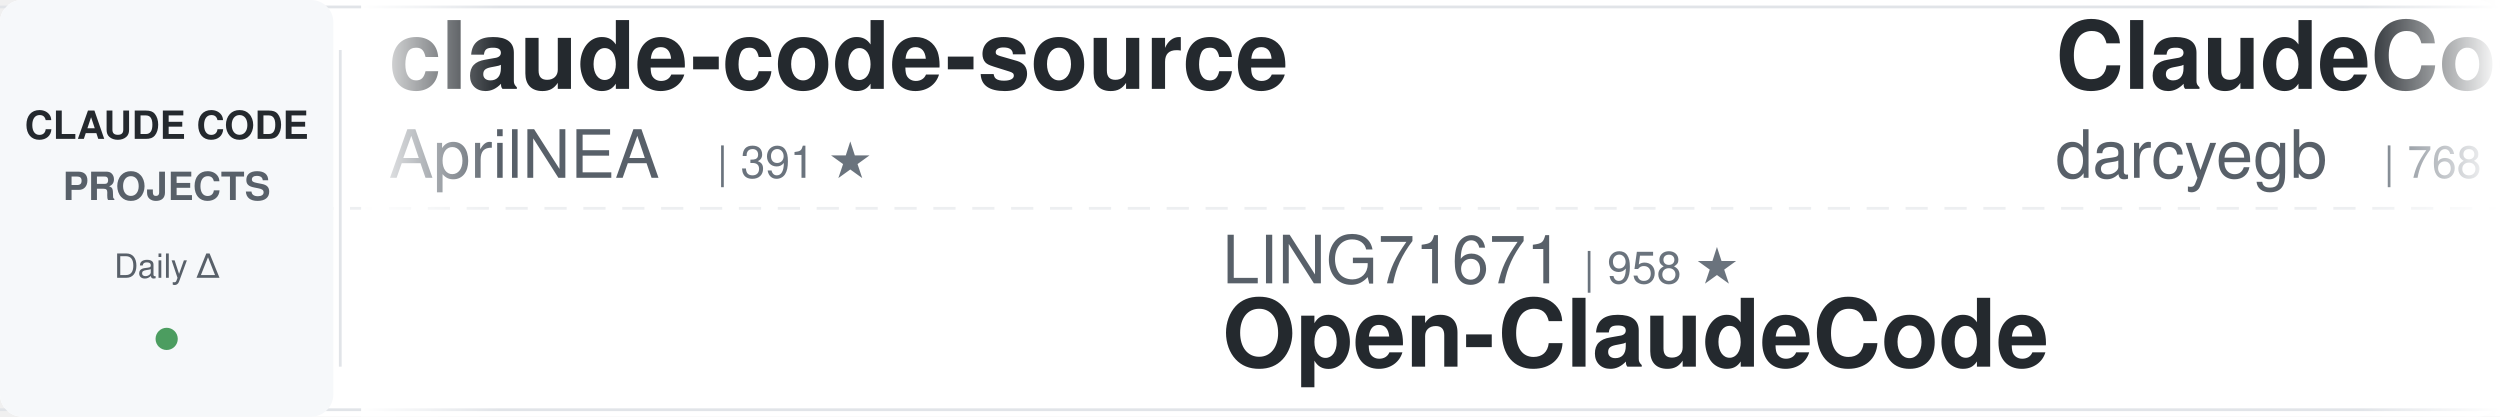
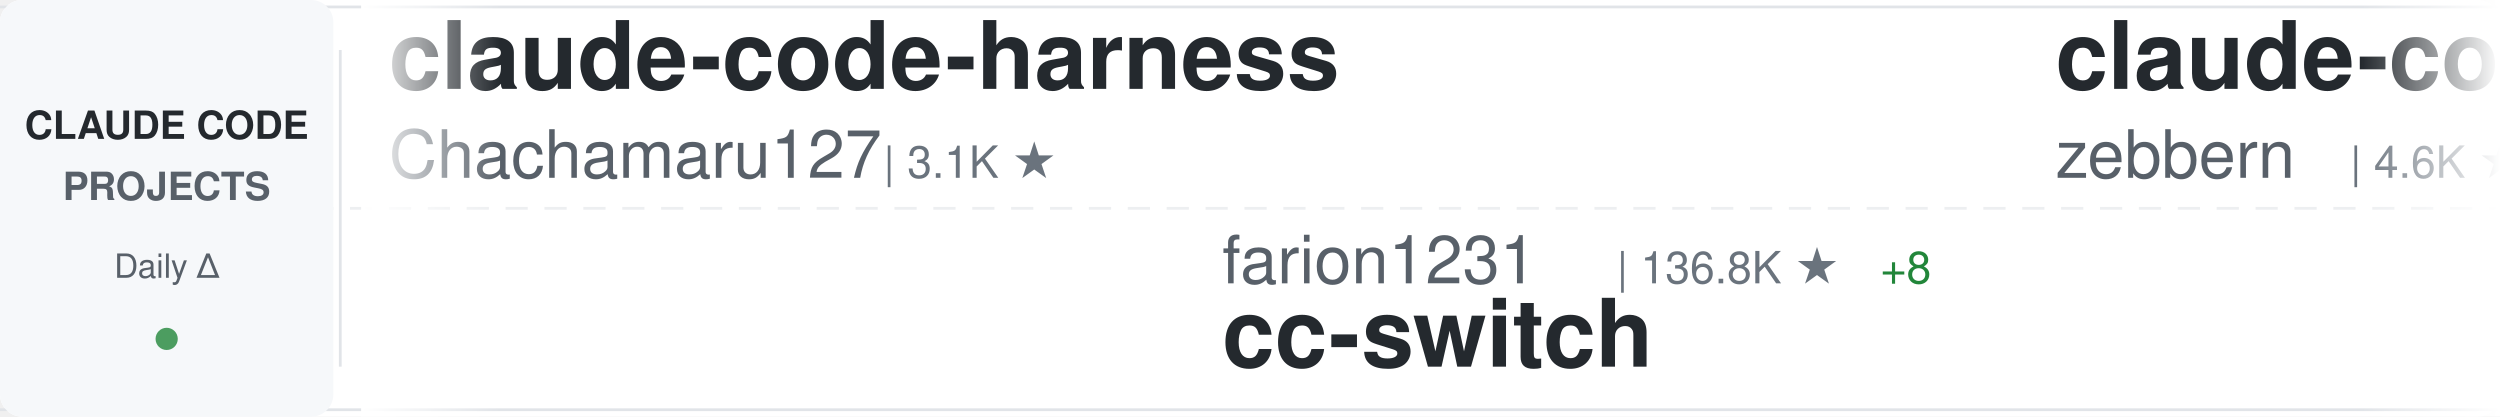
<svg xmlns="http://www.w3.org/2000/svg" width="900" height="150">
  <defs>
    <linearGradient id="awesomeLeftFade" x1="0%" y1="0%" x2="100%" y2="0%">
      <stop offset="0%" style="stop-color:#ffffff;stop-opacity:1" />
      <stop offset="100%" style="stop-color:#ffffff;stop-opacity:0" />
    </linearGradient>
    <linearGradient id="awesomeRightFade" x1="0%" y1="0%" x2="100%" y2="0%">
      <stop offset="0%" style="stop-color:#ffffff;stop-opacity:0" />
      <stop offset="100%" style="stop-color:#ffffff;stop-opacity:1" />
    </linearGradient>
  </defs>
  <rect width="900" height="150" fill="#ffffff" rx="8" />
  <rect x="0" y="2" width="900" height="1" fill="#e1e4e8" />
  <rect x="0" y="147" width="900" height="1" fill="#e1e4e8" />
  <line x1="0" y1="75" x2="900" y2="75" stroke="#e1e4e8" stroke-width="1" stroke-dasharray="8 6" opacity="0.6" />
  <rect x="0" y="0" width="120" height="150" fill="#f6f8fa" rx="8" />
  <text x="60" y="50" font-family="-apple-system, BlinkMacSystemFont, 'Segoe UI', Helvetica, Arial, sans-serif" font-size="14" font-weight="600" fill="#24292e" text-anchor="middle">CLAUDE CODE</text>
  <text x="60" y="72" font-family="-apple-system, BlinkMacSystemFont, 'Segoe UI', Helvetica, Arial, sans-serif" font-size="14" font-weight="600" fill="#586069" text-anchor="middle">PROJECTS</text>
  <text x="60" y="100" font-family="-apple-system, BlinkMacSystemFont, 'Segoe UI', Helvetica, Arial, sans-serif" font-size="12" font-weight="500" fill="#586069" text-anchor="middle">Daily Δ</text>
  <circle cx="60" cy="122" r="4" fill="#22863a" opacity="0.8" />
  <rect x="122" y="18" width="1" height="114" fill="#e1e4e8" />
  <clipPath id="awesomeTickerClip">
    <rect x="130" y="0" width="770" height="150" />
  </clipPath>
  <g clip-path="url(#awesomeTickerClip)">
    <g id="awesomeTickerItems">
      <animateTransform attributeName="transform" attributeType="XML" type="translate" from="0 0" to="-3000 0" dur="54s" repeatCount="indefinite" />
      <g transform="translate(0, 0)">
+         <text x="140" y="32" font-family="-apple-system, BlinkMacSystemFont, 'Segoe UI', Helvetica, Arial, sans-serif" font-size="34" font-weight="600" fill="#24292e">claude-code-harness</text>
+         <text x="140" y="64" font-family="-apple-system, BlinkMacSystemFont, 'Segoe UI', Helvetica, Arial, sans-serif" font-size="24" font-weight="400" fill="#586069">Chachamaru127</text>
+         <text x="318" y="64" font-family="-apple-system, BlinkMacSystemFont, 'Segoe UI', Helvetica, Arial, sans-serif" font-size="16" font-weight="500" fill="#6a737d">| 3.1K ★</text>
+       </g>
+       <g transform="translate(300, 0)">
+         <text x="140" y="102" font-family="-apple-system, BlinkMacSystemFont, 'Segoe UI', Helvetica, Arial, sans-serif" font-size="24" font-weight="400" fill="#586069">farion1231</text>
+         <text x="282" y="102" font-family="-apple-system, BlinkMacSystemFont, 'Segoe UI', Helvetica, Arial, sans-serif" font-size="16" font-weight="500" fill="#6a737d">| 136.8K ★</text>
+         <text x="377" y="102" font-family="-apple-system, BlinkMacSystemFont, 'Segoe UI', Helvetica, Arial, sans-serif" font-size="16" font-weight="500" fill="#22863a"> +8</text>
+         <text x="140" y="132" font-family="-apple-system, BlinkMacSystemFont, 'Segoe UI', Helvetica, Arial, sans-serif" font-size="34" font-weight="600" fill="#24292e">cc-switch</text>
+       </g>
+       <g transform="translate(600, 0)">
+         <text x="140" y="32" font-family="-apple-system, BlinkMacSystemFont, 'Segoe UI', Helvetica, Arial, sans-serif" font-size="34" font-weight="600" fill="#24292e">claude-code-guide</text>
+         <text x="140" y="64" font-family="-apple-system, BlinkMacSystemFont, 'Segoe UI', Helvetica, Arial, sans-serif" font-size="24" font-weight="400" fill="#586069">zebbern</text>
+         <text x="246" y="64" font-family="-apple-system, BlinkMacSystemFont, 'Segoe UI', Helvetica, Arial, sans-serif" font-size="16" font-weight="500" fill="#6a737d">| 4.6K ★</text>
+         <text x="323" y="64" font-family="-apple-system, BlinkMacSystemFont, 'Segoe UI', Helvetica, Arial, sans-serif" font-size="16" font-weight="500" fill="#22863a"> +1</text>
+       </g>
+       <g transform="translate(900, 0)">
+         <text x="140" y="102" font-family="-apple-system, BlinkMacSystemFont, 'Segoe UI', Helvetica, Arial, sans-serif" font-size="24" font-weight="400" fill="#586069">feiskyer</text>
+         <text x="258" y="102" font-family="-apple-system, BlinkMacSystemFont, 'Segoe UI', Helvetica, Arial, sans-serif" font-size="16" font-weight="500" fill="#6a737d">| 1.7K ★</text>
+         <text x="140" y="132" font-family="-apple-system, BlinkMacSystemFont, 'Segoe UI', Helvetica, Arial, sans-serif" font-size="34" font-weight="600" fill="#24292e">claude-code-settings</text>
+       </g>
+       <g transform="translate(1200, 0)">
+         <text x="140" y="32" font-family="-apple-system, BlinkMacSystemFont, 'Segoe UI', Helvetica, Arial, sans-serif" font-size="34" font-weight="600" fill="#24292e">claude-code-proxy</text>
+         <text x="140" y="64" font-family="-apple-system, BlinkMacSystemFont, 'Segoe UI', Helvetica, Arial, sans-serif" font-size="24" font-weight="400" fill="#586069">fuergaosi233</text>
+         <text x="306" y="64" font-family="-apple-system, BlinkMacSystemFont, 'Segoe UI', Helvetica, Arial, sans-serif" font-size="16" font-weight="500" fill="#6a737d">| 2.8K ★</text>
+       </g>
+       <g transform="translate(1500, 0)">
+         <text x="140" y="102" font-family="-apple-system, BlinkMacSystemFont, 'Segoe UI', Helvetica, Arial, sans-serif" font-size="24" font-weight="400" fill="#586069">WorldFlowAI</text>
+         <text x="294" y="102" font-family="-apple-system, BlinkMacSystemFont, 'Segoe UI', Helvetica, Arial, sans-serif" font-size="16" font-weight="500" fill="#6a737d">| 3.6K ★</text>
+         <text x="371" y="102" font-family="-apple-system, BlinkMacSystemFont, 'Segoe UI', Helvetica, Arial, sans-serif" font-size="16" font-weight="500" fill="#22863a"> +4</text>
+         <text x="140" y="132" font-family="-apple-system, BlinkMacSystemFont, 'Segoe UI', Helvetica, Arial, sans-serif" font-size="34" font-weight="600" fill="#24292e">everything-claude-code</text>
+       </g>
+       <g transform="translate(1800, 0)">
+         <text x="140" y="32" font-family="-apple-system, BlinkMacSystemFont, 'Segoe UI', Helvetica, Arial, sans-serif" font-size="34" font-weight="600" fill="#24292e">Auto-claude-code-researc...</text>
+         <text x="140" y="64" font-family="-apple-system, BlinkMacSystemFont, 'Segoe UI', Helvetica, Arial, sans-serif" font-size="24" font-weight="400" fill="#586069">wanshuiyin</text>
+         <text x="282" y="64" font-family="-apple-system, BlinkMacSystemFont, 'Segoe UI', Helvetica, Arial, sans-serif" font-size="16" font-weight="500" fill="#6a737d">| 16.6K ★</text>
+         <text x="368" y="64" font-family="-apple-system, BlinkMacSystemFont, 'Segoe UI', Helvetica, Arial, sans-serif" font-size="16" font-weight="500" fill="#22863a"> +2</text>
+       </g>
+       <g transform="translate(2100, 0)">
+         <text x="140" y="102" font-family="-apple-system, BlinkMacSystemFont, 'Segoe UI', Helvetica, Arial, sans-serif" font-size="24" font-weight="400" fill="#586069">huangjia2019</text>
+         <text x="306" y="102" font-family="-apple-system, BlinkMacSystemFont, 'Segoe UI', Helvetica, Arial, sans-serif" font-size="16" font-weight="500" fill="#6a737d">| 1.1K ★</text>
+         <text x="140" y="132" font-family="-apple-system, BlinkMacSystemFont, 'Segoe UI', Helvetica, Arial, sans-serif" font-size="34" font-weight="600" fill="#24292e">claude-code-engineering</text>
+       </g>
+       <g transform="translate(2400, 0)">
        <text x="140" y="32" font-family="-apple-system, BlinkMacSystemFont, 'Segoe UI', Helvetica, Arial, sans-serif" font-size="34" font-weight="600" fill="#24292e">claude-code-source</text>
        <text x="140" y="64" font-family="-apple-system, BlinkMacSystemFont, 'Segoe UI', Helvetica, Arial, sans-serif" font-size="24" font-weight="400" fill="#586069">AprilNEA</text>
        <text x="258" y="64" font-family="-apple-system, BlinkMacSystemFont, 'Segoe UI', Helvetica, Arial, sans-serif" font-size="16" font-weight="500" fill="#6a737d">| 391 ★</text>
      </g>
-       <g transform="translate(300, 0)">
-         <text x="140" y="102" font-family="-apple-system, BlinkMacSystemFont, 'Segoe UI', Helvetica, Arial, sans-serif" font-size="24" font-weight="400" fill="#586069">LING71671</text>
-         <text x="270" y="102" font-family="-apple-system, BlinkMacSystemFont, 'Segoe UI', Helvetica, Arial, sans-serif" font-size="16" font-weight="500" fill="#6a737d">| 958 ★</text>
-         <text x="140" y="132" font-family="-apple-system, BlinkMacSystemFont, 'Segoe UI', Helvetica, Arial, sans-serif" font-size="34" font-weight="600" fill="#24292e">Open-ClaudeCode</text>
-       </g>
-       <g transform="translate(600, 0)">
-         <text x="140" y="32" font-family="-apple-system, BlinkMacSystemFont, 'Segoe UI', Helvetica, Arial, sans-serif" font-size="34" font-weight="600" fill="#24292e">ClaudeCodeAgents</text>
-         <text x="140" y="64" font-family="-apple-system, BlinkMacSystemFont, 'Segoe UI', Helvetica, Arial, sans-serif" font-size="24" font-weight="400" fill="#586069">darcyegb</text>
-         <text x="258" y="64" font-family="-apple-system, BlinkMacSystemFont, 'Segoe UI', Helvetica, Arial, sans-serif" font-size="16" font-weight="500" fill="#6a737d">| 768 ★</text>
-       </g>
-       <g transform="translate(900, 0)">
-         <text x="140" y="102" font-family="-apple-system, BlinkMacSystemFont, 'Segoe UI', Helvetica, Arial, sans-serif" font-size="24" font-weight="400" fill="#586069">lorryjovens-hub</text>
-         <text x="342" y="102" font-family="-apple-system, BlinkMacSystemFont, 'Segoe UI', Helvetica, Arial, sans-serif" font-size="16" font-weight="500" fill="#6a737d">| 1.7K ★</text>
-         <text x="140" y="132" font-family="-apple-system, BlinkMacSystemFont, 'Segoe UI', Helvetica, Arial, sans-serif" font-size="34" font-weight="600" fill="#24292e">claude-code-rust</text>
-       </g>
-       <g transform="translate(1200, 0)">
-         <text x="140" y="32" font-family="-apple-system, BlinkMacSystemFont, 'Segoe UI', Helvetica, Arial, sans-serif" font-size="34" font-weight="600" fill="#24292e">claude-code-system-promp...</text>
-         <text x="140" y="64" font-family="-apple-system, BlinkMacSystemFont, 'Segoe UI', Helvetica, Arial, sans-serif" font-size="24" font-weight="400" fill="#586069">Piebald-AI</text>
-         <text x="282" y="64" font-family="-apple-system, BlinkMacSystemFont, 'Segoe UI', Helvetica, Arial, sans-serif" font-size="16" font-weight="500" fill="#6a737d">| 12.8K ★</text>
-         <text x="368" y="64" font-family="-apple-system, BlinkMacSystemFont, 'Segoe UI', Helvetica, Arial, sans-serif" font-size="16" font-weight="500" fill="#22863a"> +2</text>
-       </g>
-       <g transform="translate(1500, 0)">
-         <text x="140" y="102" font-family="-apple-system, BlinkMacSystemFont, 'Segoe UI', Helvetica, Arial, sans-serif" font-size="24" font-weight="400" fill="#586069">ccplugins</text>
-         <text x="270" y="102" font-family="-apple-system, BlinkMacSystemFont, 'Segoe UI', Helvetica, Arial, sans-serif" font-size="16" font-weight="500" fill="#6a737d">| 952 ★</text>
-         <text x="140" y="132" font-family="-apple-system, BlinkMacSystemFont, 'Segoe UI', Helvetica, Arial, sans-serif" font-size="34" font-weight="600" fill="#24292e">awesome-claude-code-plug...</text>
-       </g>
-       <g transform="translate(1800, 0)">
-         <text x="140" y="32" font-family="-apple-system, BlinkMacSystemFont, 'Segoe UI', Helvetica, Arial, sans-serif" font-size="34" font-weight="600" fill="#24292e">claude-code-guide</text>
-         <text x="140" y="64" font-family="-apple-system, BlinkMacSystemFont, 'Segoe UI', Helvetica, Arial, sans-serif" font-size="24" font-weight="400" fill="#586069">Cranot</text>
-         <text x="234" y="64" font-family="-apple-system, BlinkMacSystemFont, 'Segoe UI', Helvetica, Arial, sans-serif" font-size="16" font-weight="500" fill="#6a737d">| 2.9K ★</text>
-       </g>
-       <g transform="translate(2100, 0)">
-         <text x="140" y="102" font-family="-apple-system, BlinkMacSystemFont, 'Segoe UI', Helvetica, Arial, sans-serif" font-size="24" font-weight="400" fill="#586069">AICoderTudou</text>
-         <text x="306" y="102" font-family="-apple-system, BlinkMacSystemFont, 'Segoe UI', Helvetica, Arial, sans-serif" font-size="16" font-weight="500" fill="#6a737d">| 494 ★</text>
-         <text x="140" y="132" font-family="-apple-system, BlinkMacSystemFont, 'Segoe UI', Helvetica, Arial, sans-serif" font-size="34" font-weight="600" fill="#24292e">claude-code-tudou</text>
-       </g>
-       <g transform="translate(2400, 0)">
-         <text x="140" y="32" font-family="-apple-system, BlinkMacSystemFont, 'Segoe UI', Helvetica, Arial, sans-serif" font-size="34" font-weight="600" fill="#24292e">claude-code-workflows</text>
-         <text x="140" y="64" font-family="-apple-system, BlinkMacSystemFont, 'Segoe UI', Helvetica, Arial, sans-serif" font-size="24" font-weight="400" fill="#586069">OneRedOak</text>
-         <text x="270" y="64" font-family="-apple-system, BlinkMacSystemFont, 'Segoe UI', Helvetica, Arial, sans-serif" font-size="16" font-weight="500" fill="#6a737d">| 3.9K ★</text>
-       </g>
      <g transform="translate(2700, 0)">
-         <text x="140" y="102" font-family="-apple-system, BlinkMacSystemFont, 'Segoe UI', Helvetica, Arial, sans-serif" font-size="24" font-weight="400" fill="#586069">https-deeplearning-ai</text>
-         <text x="414" y="102" font-family="-apple-system, BlinkMacSystemFont, 'Segoe UI', Helvetica, Arial, sans-serif" font-size="16" font-weight="500" fill="#6a737d">| 554 ★</text>
-         <text x="140" y="132" font-family="-apple-system, BlinkMacSystemFont, 'Segoe UI', Helvetica, Arial, sans-serif" font-size="34" font-weight="600" fill="#24292e">sc-claude-code-files</text>
+         <text x="140" y="102" font-family="-apple-system, BlinkMacSystemFont, 'Segoe UI', Helvetica, Arial, sans-serif" font-size="24" font-weight="400" fill="#586069">ponponon</text>
+         <text x="258" y="102" font-family="-apple-system, BlinkMacSystemFont, 'Segoe UI', Helvetica, Arial, sans-serif" font-size="16" font-weight="500" fill="#6a737d">| 2.3K ★</text>
+         <text x="140" y="132" font-family="-apple-system, BlinkMacSystemFont, 'Segoe UI', Helvetica, Arial, sans-serif" font-size="34" font-weight="600" fill="#24292e">claude_code_src</text>
      </g>
      <g transform="translate(3000, 0)">
-         <text x="140" y="32" font-family="-apple-system, BlinkMacSystemFont, 'Segoe UI', Helvetica, Arial, sans-serif" font-size="34" font-weight="600" fill="#24292e">claude-code-source</text>
-         <text x="140" y="64" font-family="-apple-system, BlinkMacSystemFont, 'Segoe UI', Helvetica, Arial, sans-serif" font-size="24" font-weight="400" fill="#586069">AprilNEA</text>
-         <text x="258" y="64" font-family="-apple-system, BlinkMacSystemFont, 'Segoe UI', Helvetica, Arial, sans-serif" font-size="16" font-weight="500" fill="#6a737d">| 391 ★</text>
+         <text x="140" y="32" font-family="-apple-system, BlinkMacSystemFont, 'Segoe UI', Helvetica, Arial, sans-serif" font-size="34" font-weight="600" fill="#24292e">claude-code-harness</text>
+         <text x="140" y="64" font-family="-apple-system, BlinkMacSystemFont, 'Segoe UI', Helvetica, Arial, sans-serif" font-size="24" font-weight="400" fill="#586069">Chachamaru127</text>
+         <text x="318" y="64" font-family="-apple-system, BlinkMacSystemFont, 'Segoe UI', Helvetica, Arial, sans-serif" font-size="16" font-weight="500" fill="#6a737d">| 3.1K ★</text>
      </g>
      <g transform="translate(3300, 0)">
-         <text x="140" y="102" font-family="-apple-system, BlinkMacSystemFont, 'Segoe UI', Helvetica, Arial, sans-serif" font-size="24" font-weight="400" fill="#586069">LING71671</text>
-         <text x="270" y="102" font-family="-apple-system, BlinkMacSystemFont, 'Segoe UI', Helvetica, Arial, sans-serif" font-size="16" font-weight="500" fill="#6a737d">| 958 ★</text>
-         <text x="140" y="132" font-family="-apple-system, BlinkMacSystemFont, 'Segoe UI', Helvetica, Arial, sans-serif" font-size="34" font-weight="600" fill="#24292e">Open-ClaudeCode</text>
+         <text x="140" y="102" font-family="-apple-system, BlinkMacSystemFont, 'Segoe UI', Helvetica, Arial, sans-serif" font-size="24" font-weight="400" fill="#586069">farion1231</text>
+         <text x="282" y="102" font-family="-apple-system, BlinkMacSystemFont, 'Segoe UI', Helvetica, Arial, sans-serif" font-size="16" font-weight="500" fill="#6a737d">| 136.8K ★</text>
+         <text x="377" y="102" font-family="-apple-system, BlinkMacSystemFont, 'Segoe UI', Helvetica, Arial, sans-serif" font-size="16" font-weight="500" fill="#22863a"> +8</text>
+         <text x="140" y="132" font-family="-apple-system, BlinkMacSystemFont, 'Segoe UI', Helvetica, Arial, sans-serif" font-size="34" font-weight="600" fill="#24292e">cc-switch</text>
      </g>
      <g transform="translate(3600, 0)">
-         <text x="140" y="32" font-family="-apple-system, BlinkMacSystemFont, 'Segoe UI', Helvetica, Arial, sans-serif" font-size="34" font-weight="600" fill="#24292e">ClaudeCodeAgents</text>
-         <text x="140" y="64" font-family="-apple-system, BlinkMacSystemFont, 'Segoe UI', Helvetica, Arial, sans-serif" font-size="24" font-weight="400" fill="#586069">darcyegb</text>
-         <text x="258" y="64" font-family="-apple-system, BlinkMacSystemFont, 'Segoe UI', Helvetica, Arial, sans-serif" font-size="16" font-weight="500" fill="#6a737d">| 768 ★</text>
+         <text x="140" y="32" font-family="-apple-system, BlinkMacSystemFont, 'Segoe UI', Helvetica, Arial, sans-serif" font-size="34" font-weight="600" fill="#24292e">claude-code-guide</text>
+         <text x="140" y="64" font-family="-apple-system, BlinkMacSystemFont, 'Segoe UI', Helvetica, Arial, sans-serif" font-size="24" font-weight="400" fill="#586069">zebbern</text>
+         <text x="246" y="64" font-family="-apple-system, BlinkMacSystemFont, 'Segoe UI', Helvetica, Arial, sans-serif" font-size="16" font-weight="500" fill="#6a737d">| 4.6K ★</text>
+         <text x="323" y="64" font-family="-apple-system, BlinkMacSystemFont, 'Segoe UI', Helvetica, Arial, sans-serif" font-size="16" font-weight="500" fill="#22863a"> +1</text>
      </g>
      <g transform="translate(3900, 0)">
-         <text x="140" y="102" font-family="-apple-system, BlinkMacSystemFont, 'Segoe UI', Helvetica, Arial, sans-serif" font-size="24" font-weight="400" fill="#586069">lorryjovens-hub</text>
-         <text x="342" y="102" font-family="-apple-system, BlinkMacSystemFont, 'Segoe UI', Helvetica, Arial, sans-serif" font-size="16" font-weight="500" fill="#6a737d">| 1.7K ★</text>
-         <text x="140" y="132" font-family="-apple-system, BlinkMacSystemFont, 'Segoe UI', Helvetica, Arial, sans-serif" font-size="34" font-weight="600" fill="#24292e">claude-code-rust</text>
+         <text x="140" y="102" font-family="-apple-system, BlinkMacSystemFont, 'Segoe UI', Helvetica, Arial, sans-serif" font-size="24" font-weight="400" fill="#586069">feiskyer</text>
+         <text x="258" y="102" font-family="-apple-system, BlinkMacSystemFont, 'Segoe UI', Helvetica, Arial, sans-serif" font-size="16" font-weight="500" fill="#6a737d">| 1.7K ★</text>
+         <text x="140" y="132" font-family="-apple-system, BlinkMacSystemFont, 'Segoe UI', Helvetica, Arial, sans-serif" font-size="34" font-weight="600" fill="#24292e">claude-code-settings</text>
      </g>
    </g>
  </g>
  <rect x="130" y="0" width="50" height="150" fill="url(#awesomeLeftFade)" />
  <rect x="850" y="0" width="50" height="150" fill="url(#awesomeRightFade)" />
</svg>
